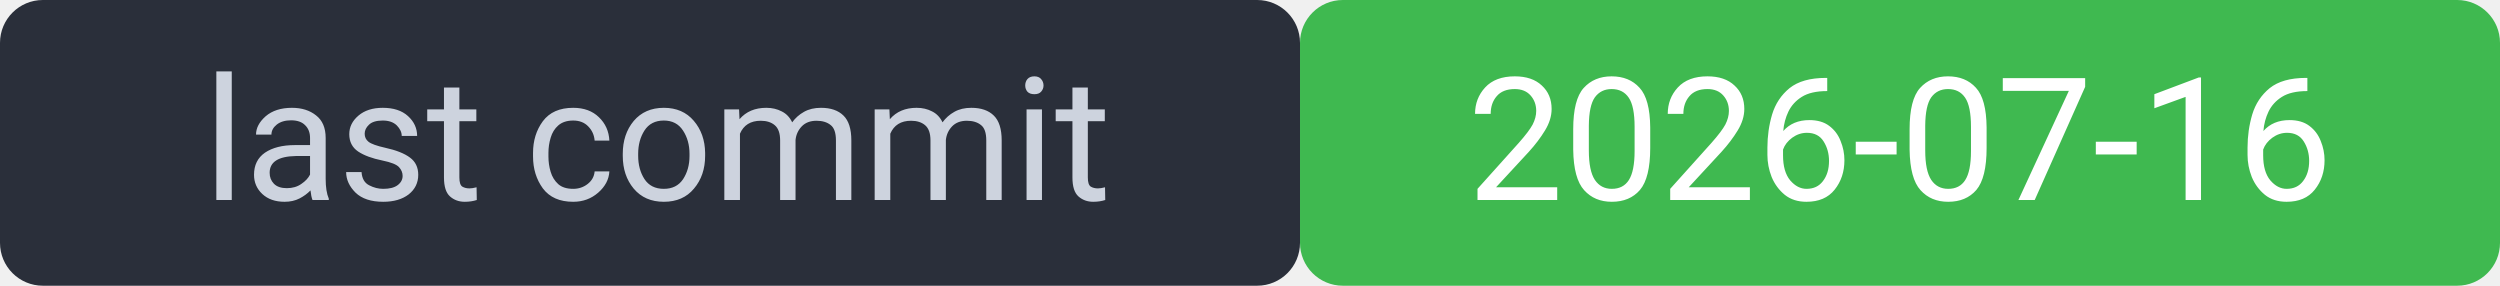
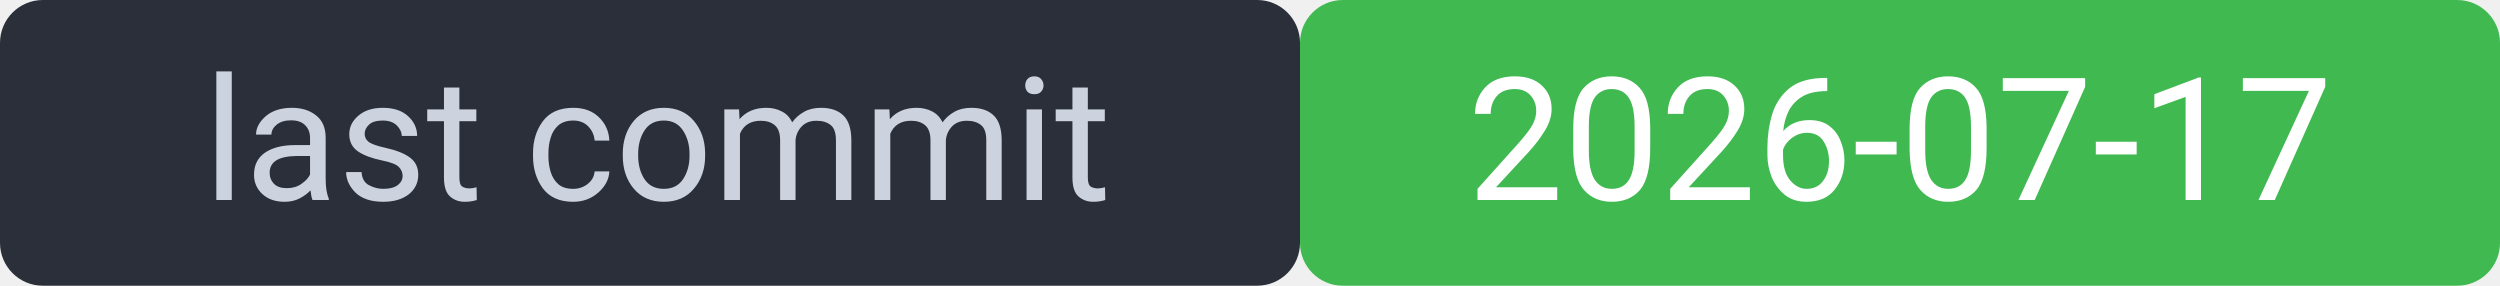
<svg xmlns="http://www.w3.org/2000/svg" width="175" height="20" viewBox="0 0 175 20" font-family="system-ui,Segoe UI,Roboto,sans-serif" font-size="12">
  <rect width="91" height="20" rx="3" fill="#2a2f3a" />
  <rect x="91" width="84" height="20" rx="3" fill="#3fb950" />
  <rect width="175" height="20" rx="3" fill="none" />
  <text x="46" y="14" fill="#cdd3de" text-anchor="middle">last commit</text>
-   <text x="133" y="14" fill="#ffffff" text-anchor="middle">2026-07-16</text>
+   <text x="133" y="14" fill="#ffffff" text-anchor="middle">2026-07-17</text>
</svg>
